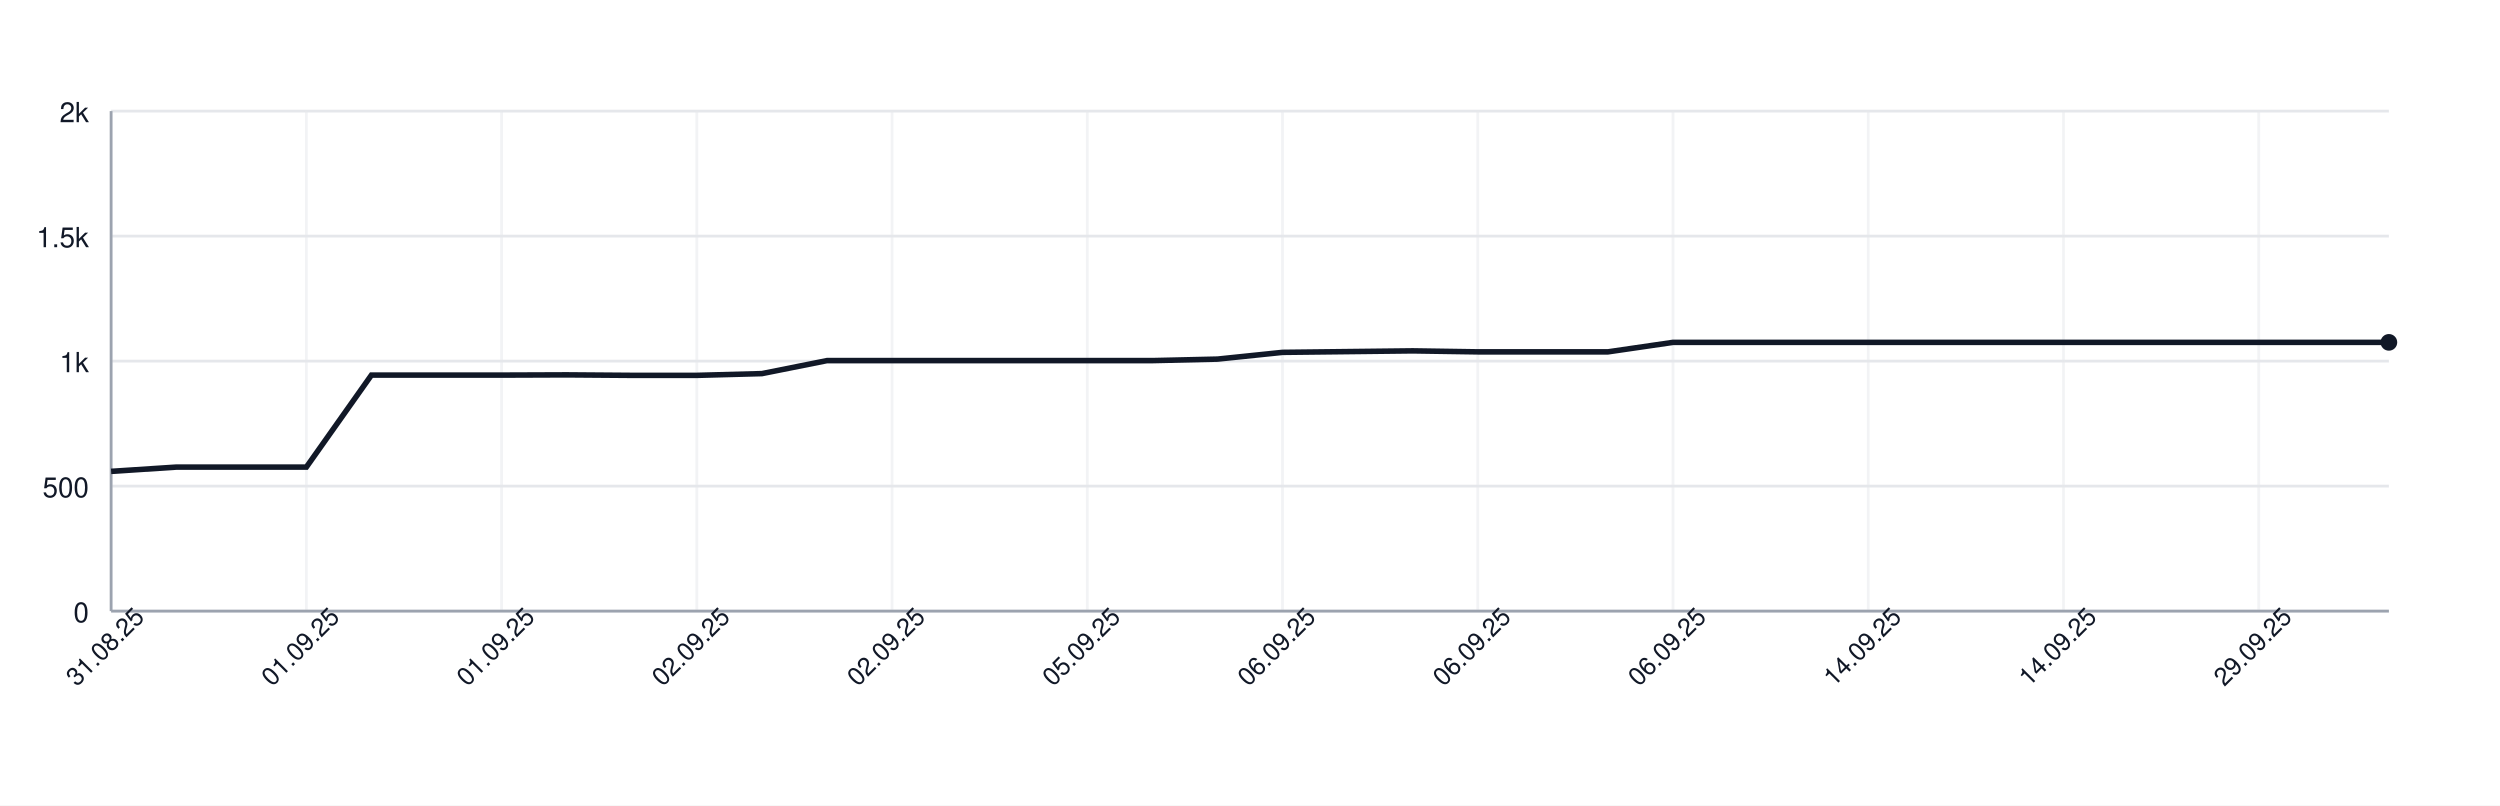
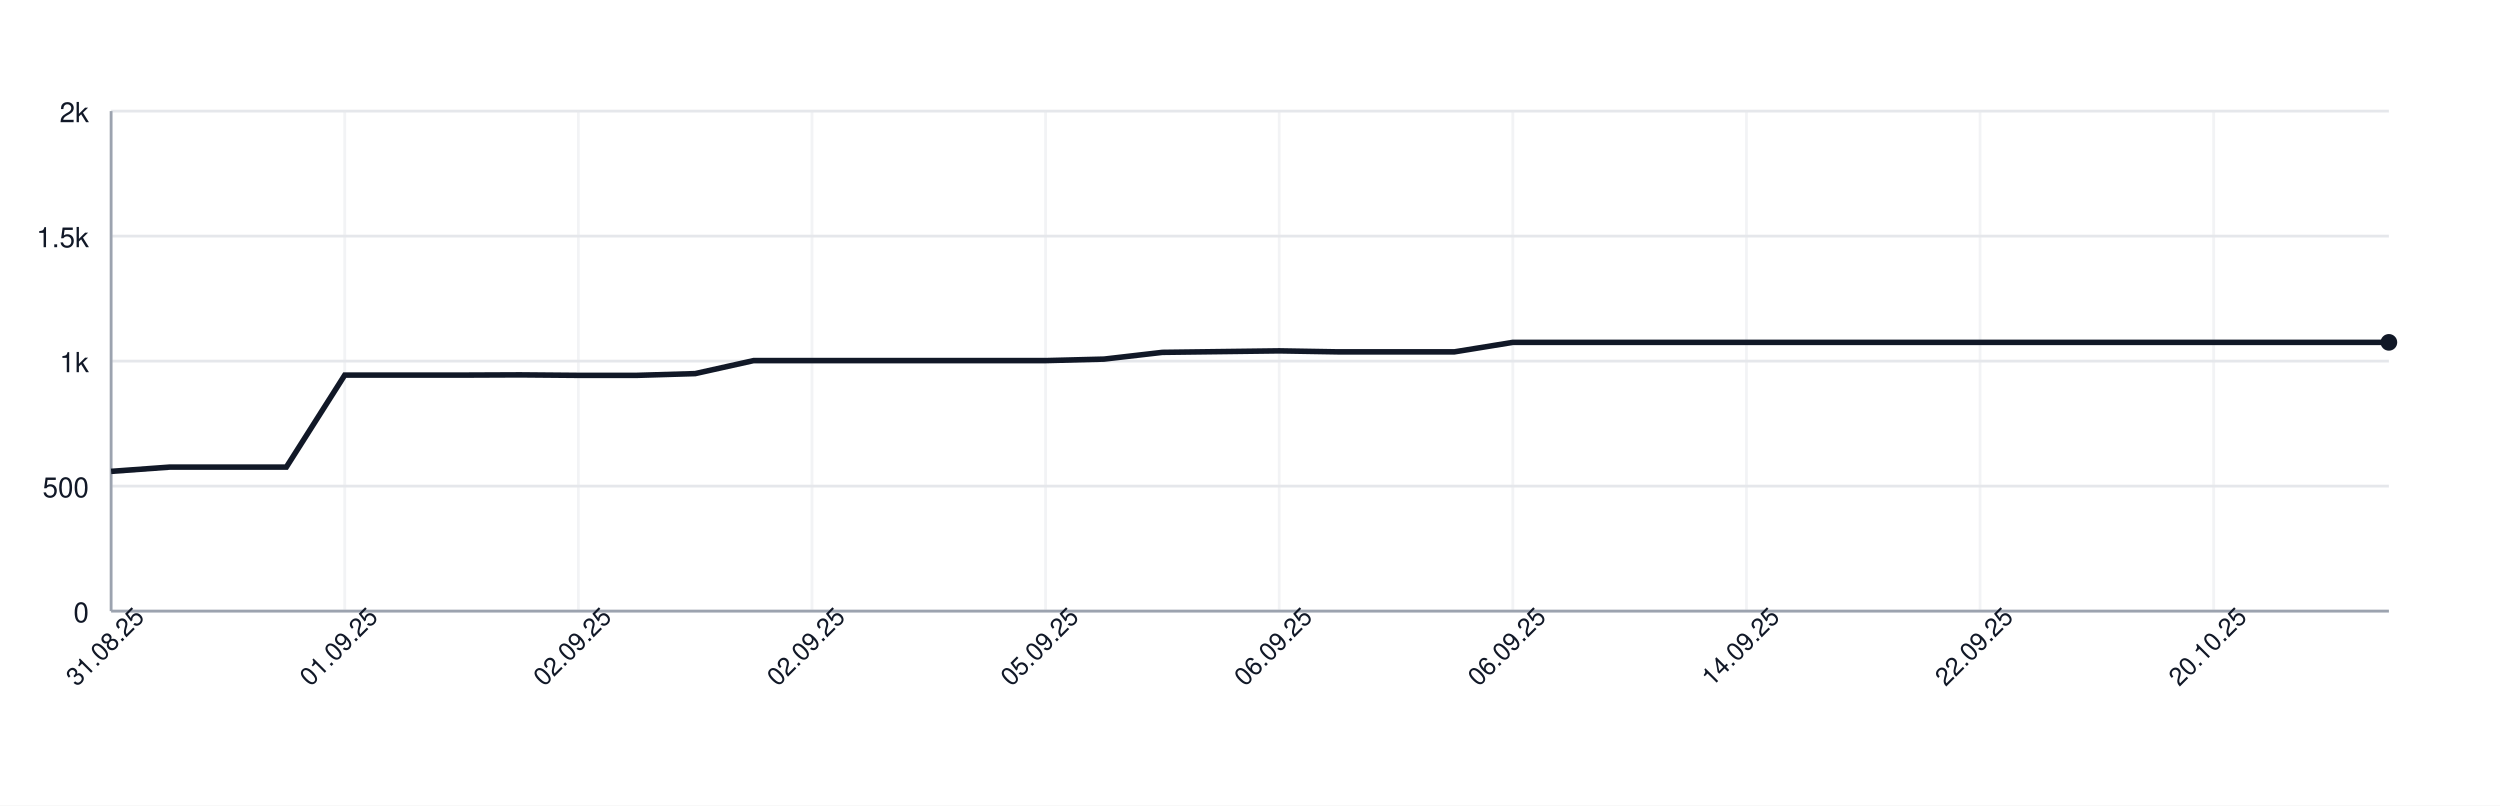
<svg xmlns="http://www.w3.org/2000/svg" width="900" height="290" style="font-family: -apple-system, BlinkMacSystemFont, 'Segoe UI', Helvetica, Arial, sans-serif;">
  <rect width="100%" height="100%" fill="white" />
  <g>
    <line x1="40" y1="220.00" x2="860" y2="220.00" stroke="#e5e7eb" />
    <text x="32" y="224.00" font-size="10" fill="#111827" text-anchor="end">0</text>
    <line x1="40" y1="175.00" x2="860" y2="175.00" stroke="#e5e7eb" />
    <text x="32" y="179.00" font-size="10" fill="#111827" text-anchor="end">500</text>
    <line x1="40" y1="130.00" x2="860" y2="130.00" stroke="#e5e7eb" />
    <text x="32" y="134.00" font-size="10" fill="#111827" text-anchor="end">1k</text>
    <line x1="40" y1="85.00" x2="860" y2="85.00" stroke="#e5e7eb" />
    <text x="32" y="89.00" font-size="10" fill="#111827" text-anchor="end">1.5k</text>
    <line x1="40" y1="40.00" x2="860" y2="40.00" stroke="#e5e7eb" />
    <text x="32" y="44.00" font-size="10" fill="#111827" text-anchor="end">2k</text>
    <line x1="40.00" y1="40" x2="40.00" y2="220" stroke="#e5e7eb" opacity="0.5" />
-     <line x1="110.29" y1="40" x2="110.29" y2="220" stroke="#e5e7eb" opacity="0.5" />
-     <line x1="180.57" y1="40" x2="180.57" y2="220" stroke="#e5e7eb" opacity="0.5" />
-     <line x1="250.86" y1="40" x2="250.86" y2="220" stroke="#e5e7eb" opacity="0.5" />
-     <line x1="321.14" y1="40" x2="321.14" y2="220" stroke="#e5e7eb" opacity="0.5" />
-     <line x1="391.43" y1="40" x2="391.43" y2="220" stroke="#e5e7eb" opacity="0.5" />
-     <line x1="461.71" y1="40" x2="461.71" y2="220" stroke="#e5e7eb" opacity="0.5" />
-     <line x1="532.00" y1="40" x2="532.00" y2="220" stroke="#e5e7eb" opacity="0.5" />
-     <line x1="602.29" y1="40" x2="602.29" y2="220" stroke="#e5e7eb" opacity="0.5" />
-     <line x1="672.57" y1="40" x2="672.57" y2="220" stroke="#e5e7eb" opacity="0.5" />
-     <line x1="742.86" y1="40" x2="742.86" y2="220" stroke="#e5e7eb" opacity="0.5" />
-     <line x1="813.14" y1="40" x2="813.14" y2="220" stroke="#e5e7eb" opacity="0.5" />
+     <line x1="124.10" y1="40" x2="124.10" y2="220" stroke="#e5e7eb" opacity="0.5" />
+     <line x1="208.21" y1="40" x2="208.21" y2="220" stroke="#e5e7eb" opacity="0.5" />
+     <line x1="292.31" y1="40" x2="292.31" y2="220" stroke="#e5e7eb" opacity="0.5" />
+     <line x1="376.41" y1="40" x2="376.41" y2="220" stroke="#e5e7eb" opacity="0.5" />
+     <line x1="460.51" y1="40" x2="460.51" y2="220" stroke="#e5e7eb" opacity="0.5" />
+     <line x1="544.62" y1="40" x2="544.62" y2="220" stroke="#e5e7eb" opacity="0.5" />
+     <line x1="628.72" y1="40" x2="628.72" y2="220" stroke="#e5e7eb" opacity="0.5" />
+     <line x1="712.82" y1="40" x2="712.82" y2="220" stroke="#e5e7eb" opacity="0.5" />
+     <line x1="796.92" y1="40" x2="796.92" y2="220" stroke="#e5e7eb" opacity="0.5" />
    <line x1="40" y1="220" x2="860" y2="220" stroke="#9ca3af" />
    <line x1="40" y1="40" x2="40" y2="220" stroke="#9ca3af" />
-     <path d="M 40.00 169.69 L 63.43 168.16 L 86.86 168.16 L 110.29 168.16 L 133.71 135.04 L 157.14 135.04 L 180.57 135.04 L 204.00 134.95 L 227.43 135.13 L 250.86 135.13 L 274.29 134.50 L 297.71 129.82 L 321.14 129.82 L 344.57 129.82 L 368.00 129.82 L 391.43 129.82 L 414.86 129.82 L 438.29 129.28 L 461.71 126.85 L 485.14 126.58 L 508.57 126.31 L 532.00 126.67 L 555.43 126.67 L 578.86 126.67 L 602.29 123.25 L 625.71 123.25 L 649.14 123.25 L 672.57 123.25 L 696.00 123.25 L 719.43 123.25 L 742.86 123.25 L 766.29 123.25 L 789.71 123.25 L 813.14 123.25 L 836.57 123.25 L 860.00 123.25" fill="none" stroke="#111827" stroke-width="2" />
+     <path d="M 40.00 169.69 L 61.03 168.16 L 82.05 168.16 L 103.08 168.16 L 124.10 135.04 L 145.13 135.04 L 166.15 135.04 L 187.18 134.95 L 208.21 135.13 L 229.23 135.13 L 250.26 134.50 L 271.28 129.82 L 292.31 129.82 L 313.33 129.82 L 334.36 129.82 L 355.38 129.82 L 376.41 129.82 L 397.44 129.28 L 418.46 126.85 L 439.49 126.58 L 460.51 126.31 L 481.54 126.67 L 502.56 126.67 L 523.59 126.67 L 544.62 123.25 L 565.64 123.25 L 586.67 123.25 L 607.69 123.25 L 628.72 123.25 L 649.74 123.25 L 670.77 123.25 L 691.79 123.25 L 712.82 123.25 L 733.85 123.25 L 754.87 123.25 L 775.90 123.25 L 796.92 123.25 L 817.95 123.25 L 838.97 123.25 L 860.00 123.25" fill="none" stroke="#111827" stroke-width="2" />
    <circle cx="860.00" cy="123.25" r="3" fill="#111827" />
    <text x="40.00" y="235.00" font-size="9" fill="#111827" text-anchor="middle" transform="rotate(-45 40.00 235.00)">31.08.25</text>
-     <text x="110.29" y="235.00" font-size="9" fill="#111827" text-anchor="middle" transform="rotate(-45 110.29 235.00)">01.09.25</text>
-     <text x="180.57" y="235.00" font-size="9" fill="#111827" text-anchor="middle" transform="rotate(-45 180.57 235.00)">01.09.25</text>
-     <text x="250.86" y="235.00" font-size="9" fill="#111827" text-anchor="middle" transform="rotate(-45 250.86 235.00)">02.09.25</text>
-     <text x="321.14" y="235.00" font-size="9" fill="#111827" text-anchor="middle" transform="rotate(-45 321.14 235.00)">02.09.25</text>
-     <text x="391.43" y="235.00" font-size="9" fill="#111827" text-anchor="middle" transform="rotate(-45 391.43 235.00)">05.09.25</text>
-     <text x="461.71" y="235.00" font-size="9" fill="#111827" text-anchor="middle" transform="rotate(-45 461.71 235.00)">06.09.25</text>
-     <text x="532.00" y="235.00" font-size="9" fill="#111827" text-anchor="middle" transform="rotate(-45 532.00 235.00)">06.09.25</text>
-     <text x="602.29" y="235.00" font-size="9" fill="#111827" text-anchor="middle" transform="rotate(-45 602.29 235.00)">06.09.25</text>
-     <text x="672.57" y="235.00" font-size="9" fill="#111827" text-anchor="middle" transform="rotate(-45 672.57 235.00)">14.09.25</text>
-     <text x="742.86" y="235.00" font-size="9" fill="#111827" text-anchor="middle" transform="rotate(-45 742.86 235.00)">14.09.25</text>
-     <text x="813.14" y="235.00" font-size="9" fill="#111827" text-anchor="middle" transform="rotate(-45 813.14 235.00)">29.09.25</text>
+     <text x="124.10" y="235.00" font-size="9" fill="#111827" text-anchor="middle" transform="rotate(-45 124.10 235.00)">01.09.25</text>
+     <text x="208.21" y="235.00" font-size="9" fill="#111827" text-anchor="middle" transform="rotate(-45 208.21 235.00)">02.09.25</text>
+     <text x="292.31" y="235.00" font-size="9" fill="#111827" text-anchor="middle" transform="rotate(-45 292.31 235.00)">02.09.25</text>
+     <text x="376.41" y="235.00" font-size="9" fill="#111827" text-anchor="middle" transform="rotate(-45 376.41 235.00)">05.09.25</text>
+     <text x="460.51" y="235.00" font-size="9" fill="#111827" text-anchor="middle" transform="rotate(-45 460.51 235.00)">06.09.25</text>
+     <text x="544.62" y="235.00" font-size="9" fill="#111827" text-anchor="middle" transform="rotate(-45 544.62 235.00)">06.09.25</text>
+     <text x="628.72" y="235.00" font-size="9" fill="#111827" text-anchor="middle" transform="rotate(-45 628.72 235.00)">14.09.25</text>
+     <text x="712.82" y="235.00" font-size="9" fill="#111827" text-anchor="middle" transform="rotate(-45 712.82 235.00)">22.09.25</text>
+     <text x="796.92" y="235.00" font-size="9" fill="#111827" text-anchor="middle" transform="rotate(-45 796.92 235.00)">20.10.25</text>
  </g>
</svg>
